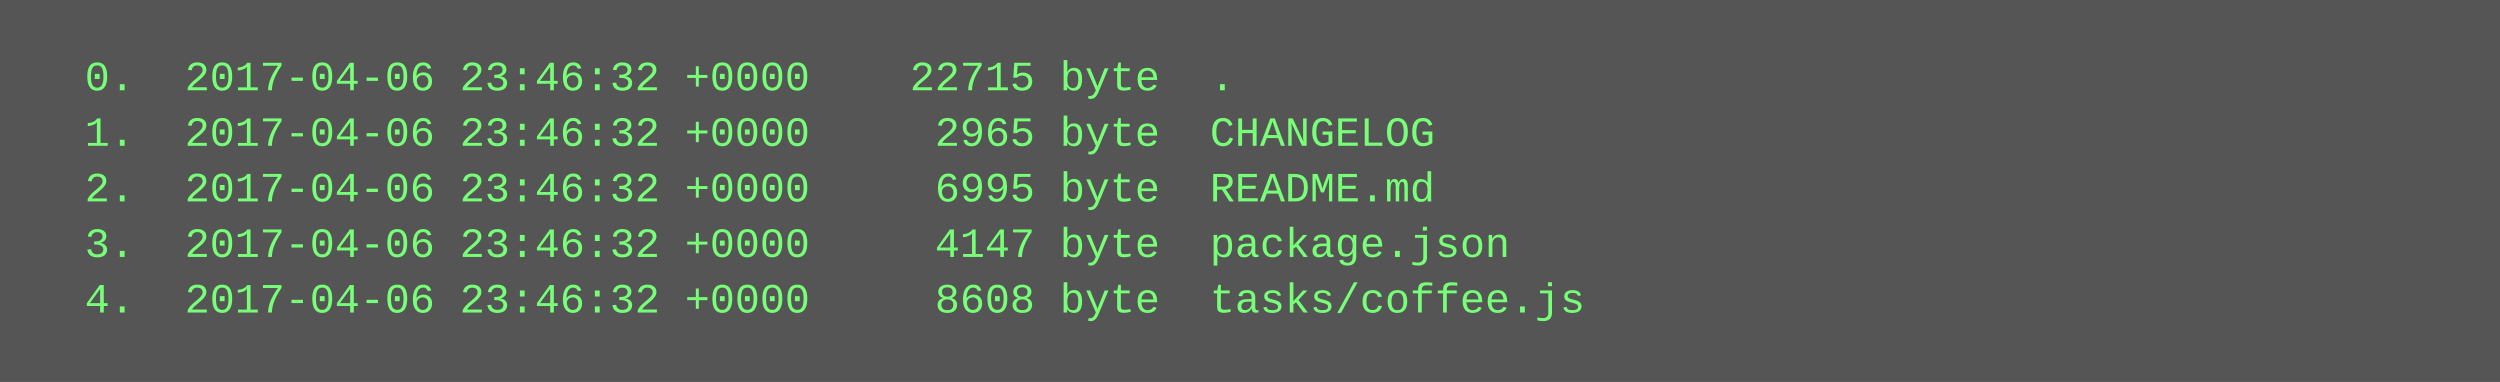
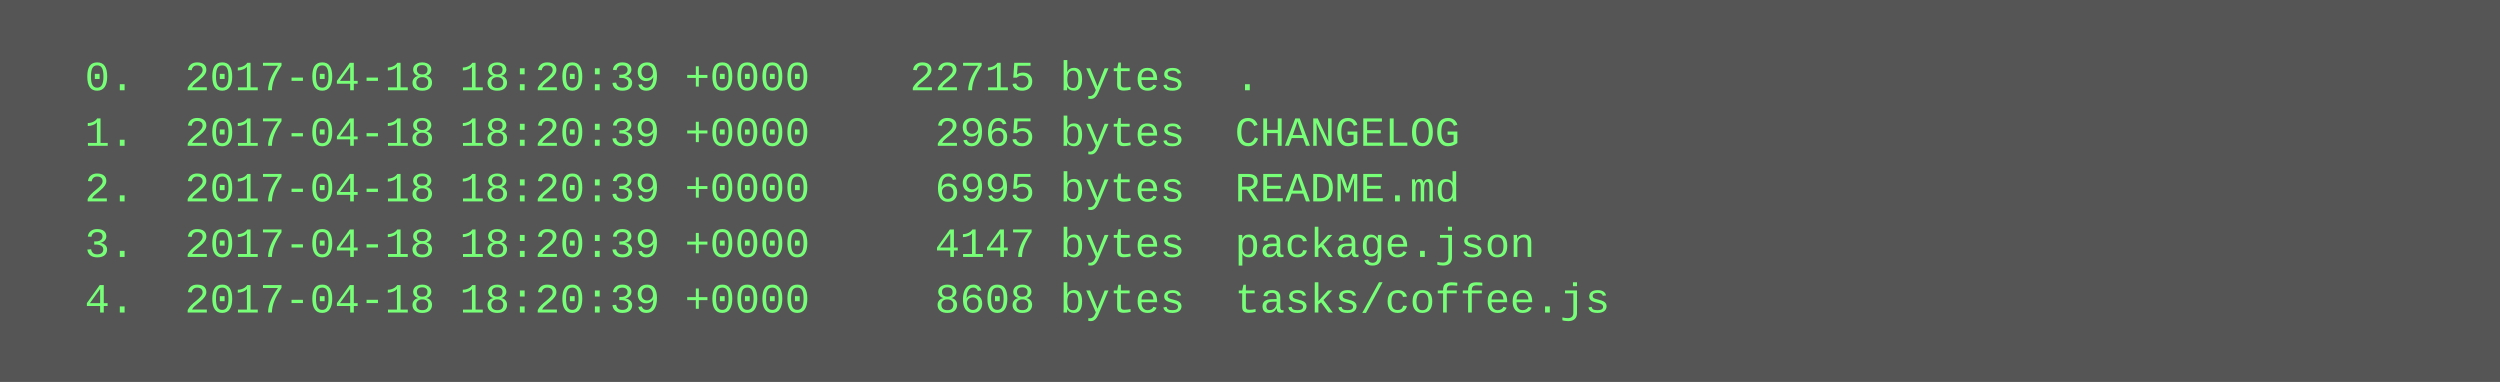
<svg xmlns="http://www.w3.org/2000/svg" height="110" width="720">
  <rect height="110" fill="#555" width="720" />
  <text fill="#7f7" font-family="Courier New" font-size="12" xml:space="preserve">
-     <tspan x="10" y="26">  0.  2017-04-06 23:46:32 +0000    22715 byte  .</tspan>
-     <tspan x="10" y="42">  1.  2017-04-06 23:46:32 +0000     2965 byte  CHANGELOG</tspan>
-     <tspan x="10" y="58">  2.  2017-04-06 23:46:32 +0000     6995 byte  README.md</tspan>
-     <tspan x="10" y="74">  3.  2017-04-06 23:46:32 +0000     4147 byte  package.json</tspan>
-     <tspan x="10" y="90">  4.  2017-04-06 23:46:32 +0000     8608 byte  tasks/coffee.js</tspan>
+     <tspan x="10" y="26">  0.  2017-04-18 18:20:39 +0000    22715 bytes  .</tspan>
+     <tspan x="10" y="42">  1.  2017-04-18 18:20:39 +0000     2965 bytes  CHANGELOG</tspan>
+     <tspan x="10" y="58">  2.  2017-04-18 18:20:39 +0000     6995 bytes  README.md</tspan>
+     <tspan x="10" y="74">  3.  2017-04-18 18:20:39 +0000     4147 bytes  package.json</tspan>
+     <tspan x="10" y="90">  4.  2017-04-18 18:20:39 +0000     8608 bytes  tasks/coffee.js</tspan>
  </text>
</svg>
